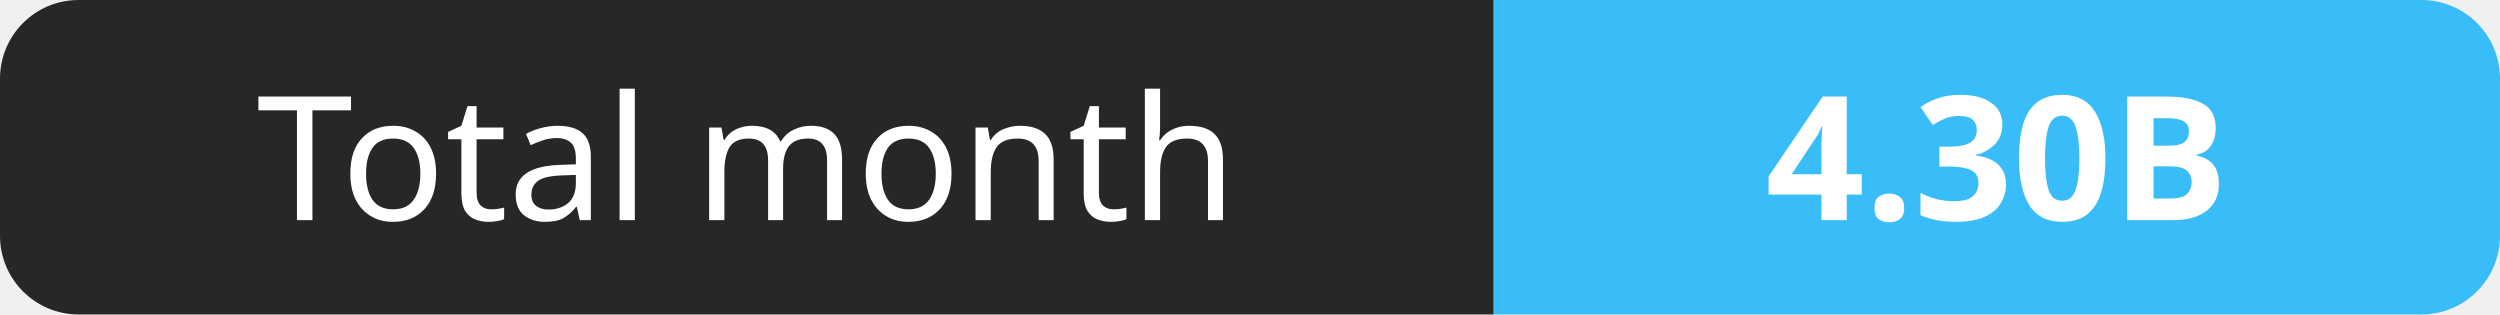
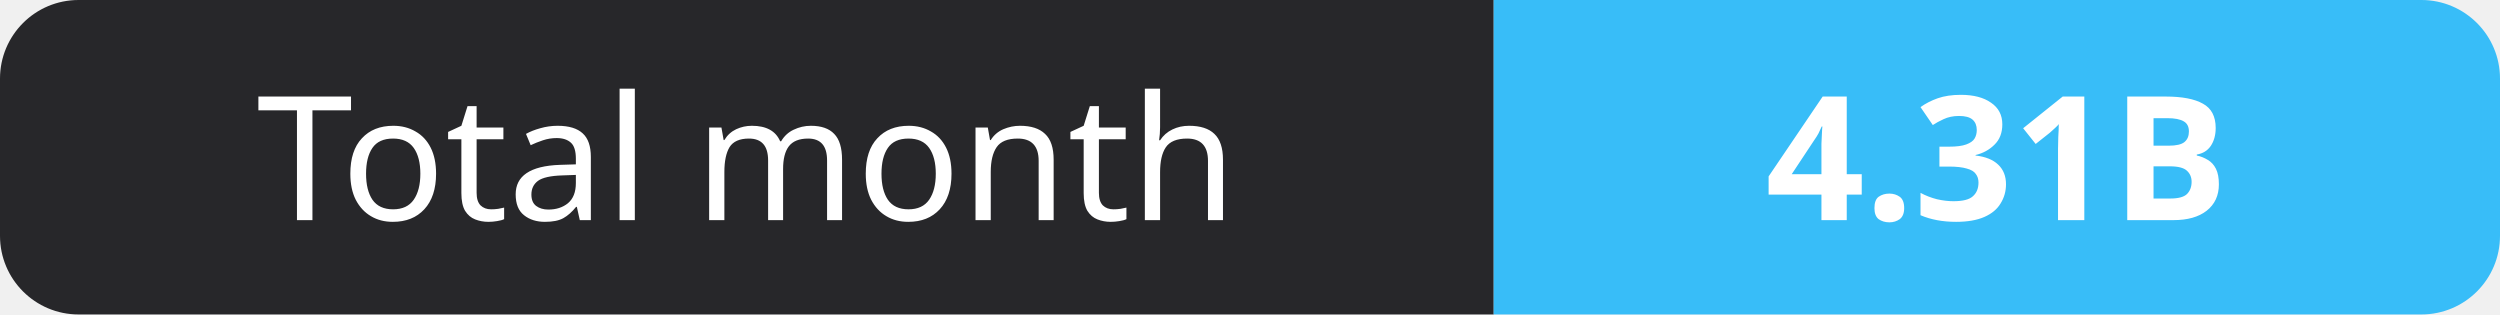
- <svg xmlns="http://www.w3.org/2000/svg" width="159" height="20" role="img" aria-label="Total month: 4.30B">
+ <svg xmlns="http://www.w3.org/2000/svg" width="159" height="20" role="img" aria-label="Total month: 4.31B">
  <clipPath id="r">
    <rect width="159" height="20" rx="5" fill="#fff" />
  </clipPath>
  <g clip-path="url(#r)">
    <rect width="95" height="20" fill="#27272a" />
    <rect x="95" width="64" height="20" fill="#38bdf8" />
  </g>
  <g fill="#fff" text-anchor="middle" font-family="Verdana,Geneva,sans-serif" font-size="11">
    <text x="47.5" y="14">Total month</text>
-     <text x="127.0" y="14" font-weight="700">4.30B</text>
+     <text x="127.0" y="14" font-weight="700">4.31B</text>
  </g>
</svg>
